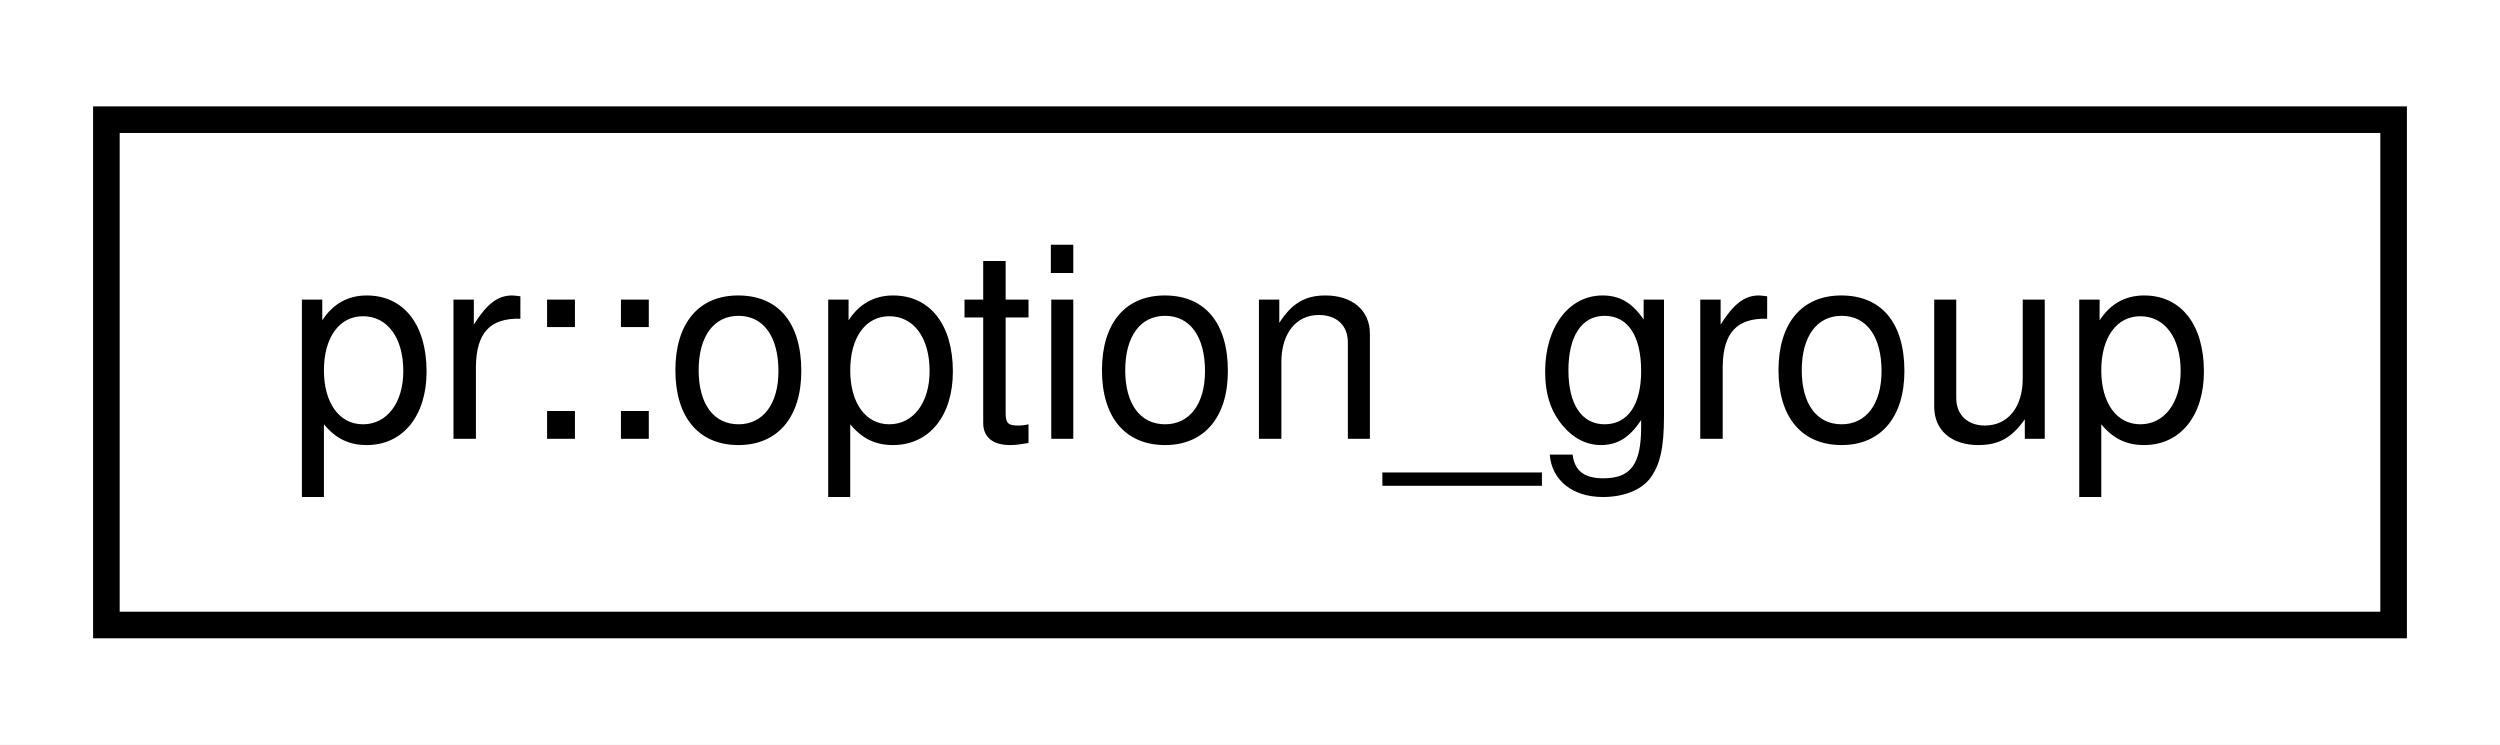
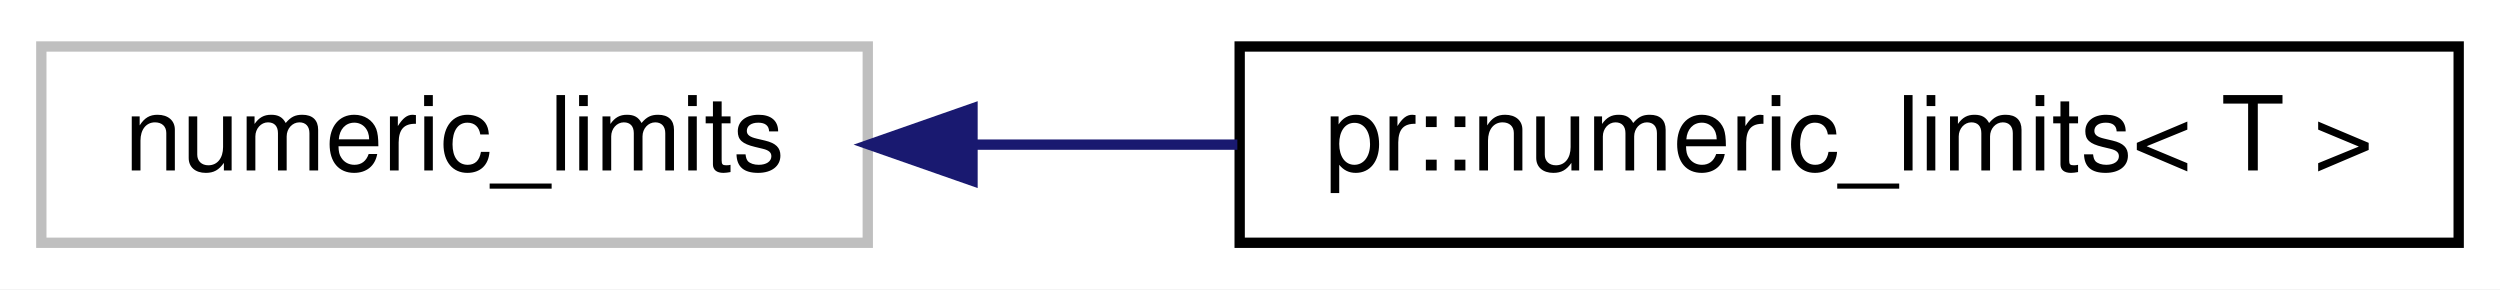
- <svg xmlns="http://www.w3.org/2000/svg" xmlns:xlink="http://www.w3.org/1999/xlink" width="94pt" height="28pt" viewBox="0.00 0.00 94.00 28.00">
+ <svg xmlns="http://www.w3.org/2000/svg" xmlns:xlink="http://www.w3.org/1999/xlink" width="242pt" height="28pt" viewBox="0.00 0.00 242.00 28.00">
  <g id="graph0" class="graph" transform="scale(1 1) rotate(0) translate(4 24)">
-     <polygon fill="#ffffff" stroke="transparent" points="-4,4 -4,-24 90,-24 90,4 -4,4" />
+     <polygon fill="#ffffff" stroke="transparent" points="-4,4 -4,-24 238,-24 238,4 -4,4" />
    <g id="node1" class="node">
-       <g id="a_node1">
-         <a xlink:href="classpr_1_1option__group.html" target="_top" xlink:title="Option group. ">
-           <polygon fill="#ffffff" stroke="#000000" points="0,-.5 0,-19.5 86,-19.5 86,-.5 0,-.5" />
-           <text text-anchor="middle" x="43" y="-7.5" font-family="Helvetica,sans-Serif" font-size="10.00" fill="#000000">pr::option_group</text>
+       <polygon fill="#ffffff" stroke="#bfbfbf" points="0,-.5 0,-19.5 80,-19.5 80,-.5 0,-.5" />
+       <text text-anchor="middle" x="40" y="-7.5" font-family="Helvetica,sans-Serif" font-size="10.00" fill="#000000">numeric_limits</text>
+     </g>
+     <g id="node2" class="node">
+       <g id="a_node2">
+         <a xlink:href="structpr_1_1numeric__limits.html" target="_top" xlink:title="Wrap std::numeric_limits. ">
+           <polygon fill="#ffffff" stroke="#000000" points="116,-.5 116,-19.5 234,-19.5 234,-.5 116,-.5" />
+           <text text-anchor="middle" x="175" y="-7.5" font-family="Helvetica,sans-Serif" font-size="10.00" fill="#000000">pr::numeric_limits&lt; T &gt;</text>
        </a>
      </g>
    </g>
+     <g id="edge1" class="edge">
+       <path fill="none" stroke="#191970" d="M90.385,-10C98.662,-10 107.307,-10 115.775,-10" />
+       <polygon fill="#191970" stroke="#191970" points="90.139,-6.5 80.139,-10 90.139,-13.5 90.139,-6.5" />
+     </g>
  </g>
</svg>
